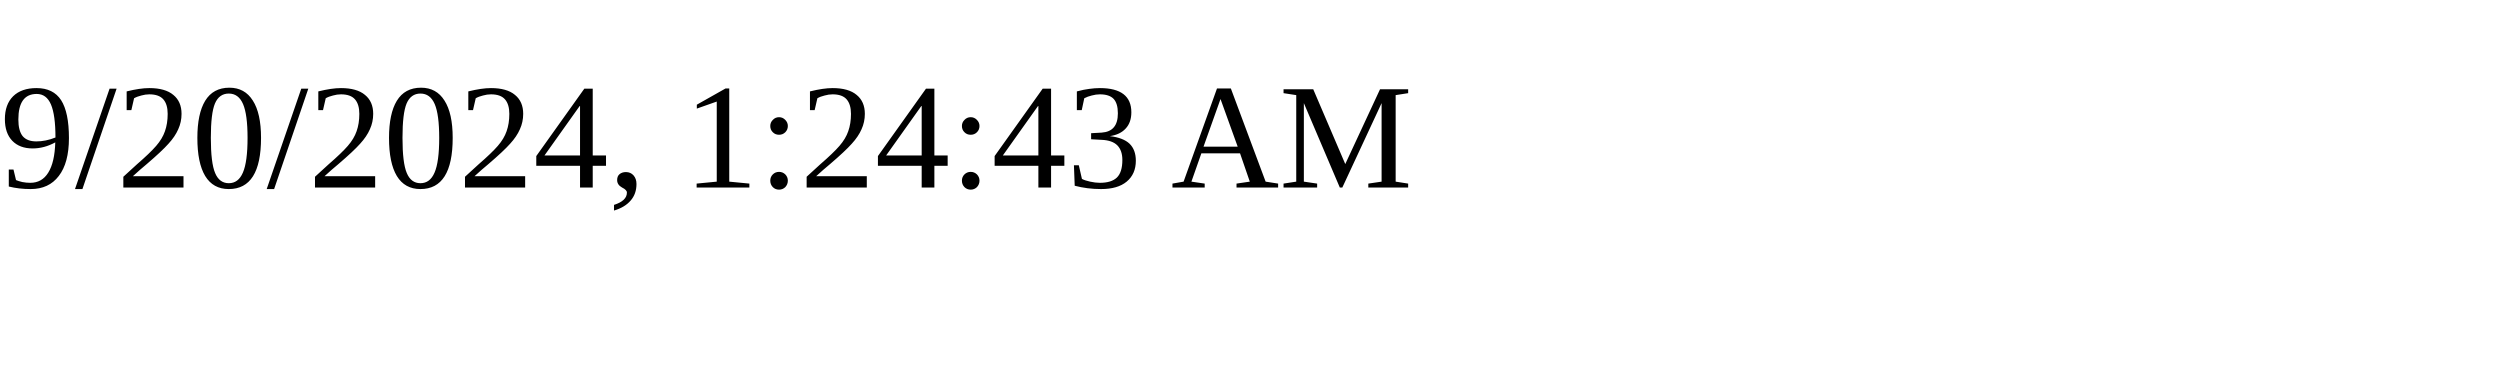
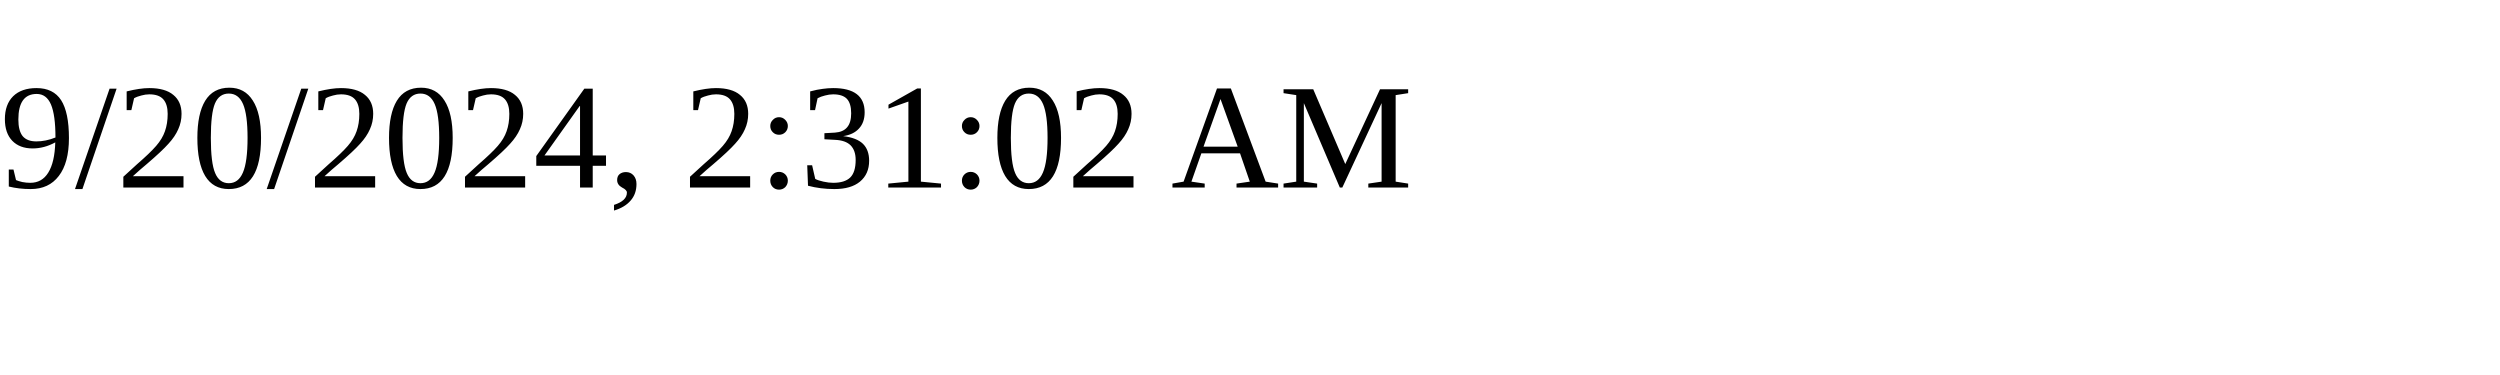
<svg xmlns="http://www.w3.org/2000/svg" height="30" width="200">
-   <text x="0" y="15">9/20/2024, 1:24:43 AM</text>
+   <text x="0" y="15">9/20/2024, 2:31:02 AM</text>
</svg>
